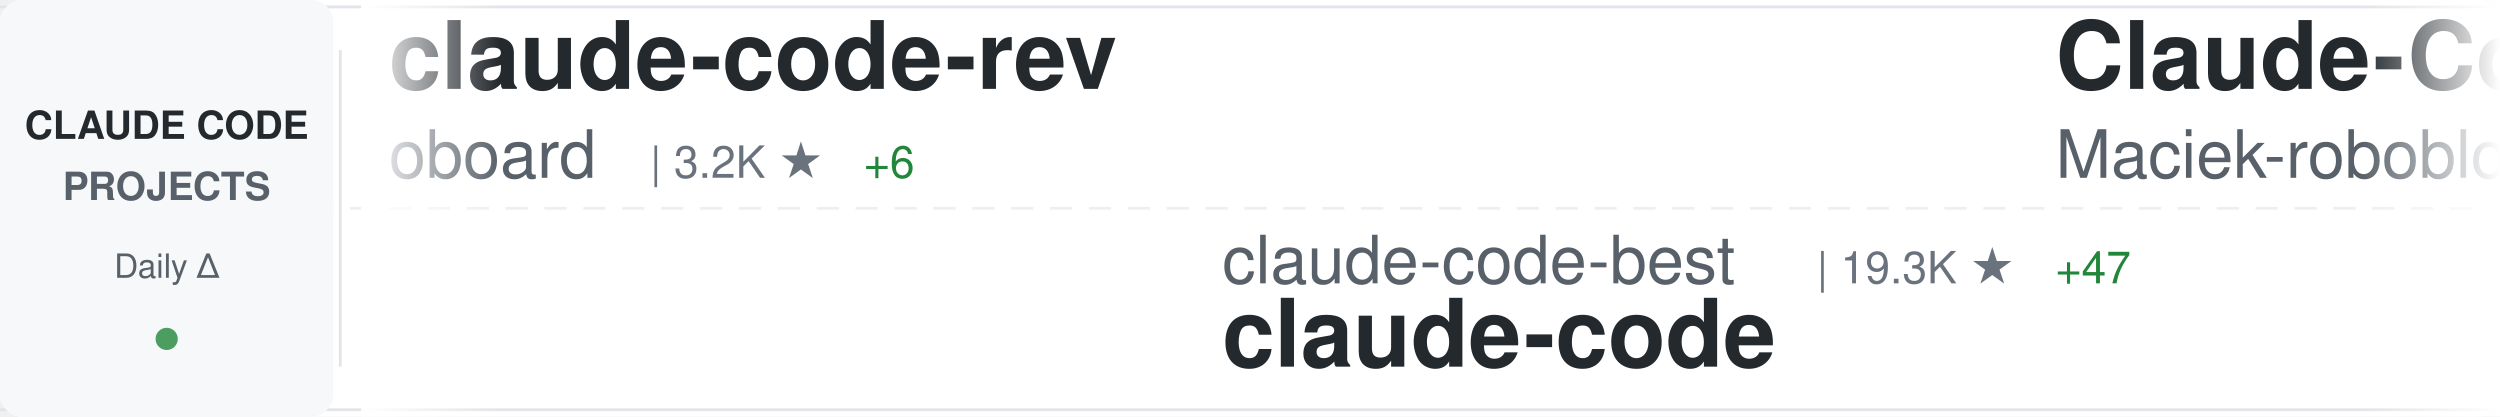
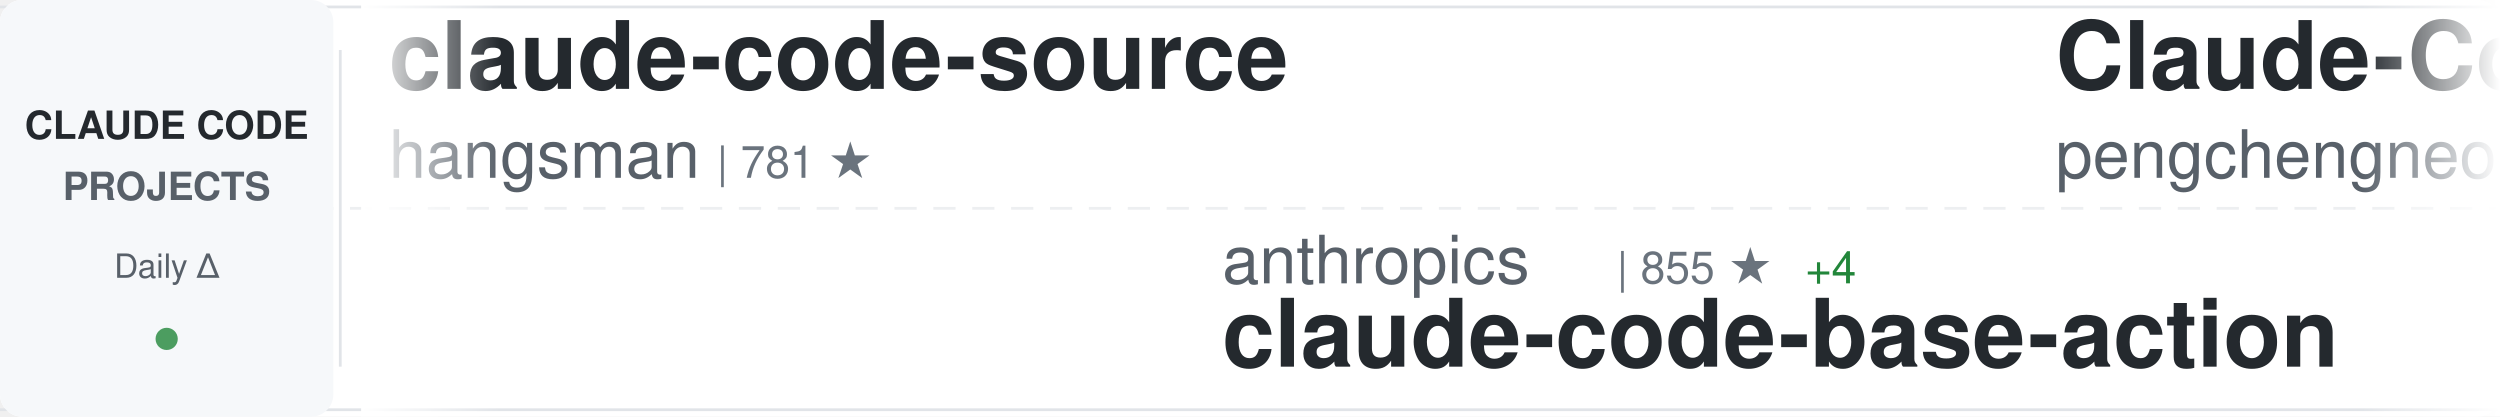
<svg xmlns="http://www.w3.org/2000/svg" width="900" height="150">
  <defs>
    <linearGradient id="awesomeLeftFade" x1="0%" y1="0%" x2="100%" y2="0%">
      <stop offset="0%" style="stop-color:#ffffff;stop-opacity:1" />
      <stop offset="100%" style="stop-color:#ffffff;stop-opacity:0" />
    </linearGradient>
    <linearGradient id="awesomeRightFade" x1="0%" y1="0%" x2="100%" y2="0%">
      <stop offset="0%" style="stop-color:#ffffff;stop-opacity:0" />
      <stop offset="100%" style="stop-color:#ffffff;stop-opacity:1" />
    </linearGradient>
  </defs>
  <rect width="900" height="150" fill="#ffffff" rx="8" />
  <rect x="0" y="2" width="900" height="1" fill="#e1e4e8" />
  <rect x="0" y="147" width="900" height="1" fill="#e1e4e8" />
  <line x1="0" y1="75" x2="900" y2="75" stroke="#e1e4e8" stroke-width="1" stroke-dasharray="8 6" opacity="0.6" />
  <rect x="0" y="0" width="120" height="150" fill="#f6f8fa" rx="8" />
  <text x="60" y="50" font-family="-apple-system, BlinkMacSystemFont, 'Segoe UI', Helvetica, Arial, sans-serif" font-size="14" font-weight="600" fill="#24292e" text-anchor="middle">CLAUDE CODE</text>
  <text x="60" y="72" font-family="-apple-system, BlinkMacSystemFont, 'Segoe UI', Helvetica, Arial, sans-serif" font-size="14" font-weight="600" fill="#586069" text-anchor="middle">PROJECTS</text>
  <text x="60" y="100" font-family="-apple-system, BlinkMacSystemFont, 'Segoe UI', Helvetica, Arial, sans-serif" font-size="12" font-weight="500" fill="#586069" text-anchor="middle">Daily Δ</text>
  <circle cx="60" cy="122" r="4" fill="#22863a" opacity="0.8" />
  <rect x="122" y="18" width="1" height="114" fill="#e1e4e8" />
  <clipPath id="awesomeTickerClip">
    <rect x="130" y="0" width="770" height="150" />
  </clipPath>
  <g clip-path="url(#awesomeTickerClip)">
    <g id="awesomeTickerItems">
      <animateTransform attributeName="transform" attributeType="XML" type="translate" from="0 0" to="-3000 0" dur="54s" repeatCount="indefinite" />
      <g transform="translate(0, 0)">
-         <text x="140" y="32" font-family="-apple-system, BlinkMacSystemFont, 'Segoe UI', Helvetica, Arial, sans-serif" font-size="34" font-weight="600" fill="#24292e">claude-code-rev</text>
-         <text x="140" y="64" font-family="-apple-system, BlinkMacSystemFont, 'Segoe UI', Helvetica, Arial, sans-serif" font-size="24" font-weight="400" fill="#586069">oboard</text>
-         <text x="234" y="64" font-family="-apple-system, BlinkMacSystemFont, 'Segoe UI', Helvetica, Arial, sans-serif" font-size="16" font-weight="500" fill="#6a737d">| 3.2K ★</text>
-         <text x="311" y="64" font-family="-apple-system, BlinkMacSystemFont, 'Segoe UI', Helvetica, Arial, sans-serif" font-size="16" font-weight="500" fill="#22863a"> +6</text>
+         <text x="140" y="32" font-family="-apple-system, BlinkMacSystemFont, 'Segoe UI', Helvetica, Arial, sans-serif" font-size="34" font-weight="600" fill="#24292e">claude-code-source</text>
+         <text x="140" y="64" font-family="-apple-system, BlinkMacSystemFont, 'Segoe UI', Helvetica, Arial, sans-serif" font-size="24" font-weight="400" fill="#586069">hangsman</text>
+         <text x="258" y="64" font-family="-apple-system, BlinkMacSystemFont, 'Segoe UI', Helvetica, Arial, sans-serif" font-size="16" font-weight="500" fill="#6a737d">| 781 ★</text>
      </g>
      <g transform="translate(300, 0)">
-         <text x="140" y="102" font-family="-apple-system, BlinkMacSystemFont, 'Segoe UI', Helvetica, Arial, sans-serif" font-size="24" font-weight="400" fill="#586069">claude-code-best</text>
-         <text x="354" y="102" font-family="-apple-system, BlinkMacSystemFont, 'Segoe UI', Helvetica, Arial, sans-serif" font-size="16" font-weight="500" fill="#6a737d">| 19.3K ★</text>
-         <text x="440" y="102" font-family="-apple-system, BlinkMacSystemFont, 'Segoe UI', Helvetica, Arial, sans-serif" font-size="16" font-weight="500" fill="#22863a"> +47</text>
-         <text x="140" y="132" font-family="-apple-system, BlinkMacSystemFont, 'Segoe UI', Helvetica, Arial, sans-serif" font-size="34" font-weight="600" fill="#24292e">claude-code</text>
+         <text x="140" y="102" font-family="-apple-system, BlinkMacSystemFont, 'Segoe UI', Helvetica, Arial, sans-serif" font-size="24" font-weight="400" fill="#586069">anthropics</text>
+         <text x="282" y="102" font-family="-apple-system, BlinkMacSystemFont, 'Segoe UI', Helvetica, Arial, sans-serif" font-size="16" font-weight="500" fill="#6a737d">| 855 ★</text>
+         <text x="350" y="102" font-family="-apple-system, BlinkMacSystemFont, 'Segoe UI', Helvetica, Arial, sans-serif" font-size="16" font-weight="500" fill="#22863a"> +4</text>
+         <text x="140" y="132" font-family="-apple-system, BlinkMacSystemFont, 'Segoe UI', Helvetica, Arial, sans-serif" font-size="34" font-weight="600" fill="#24292e">claude-code-base-action</text>
      </g>
      <g transform="translate(600, 0)">
-         <text x="140" y="32" font-family="-apple-system, BlinkMacSystemFont, 'Segoe UI', Helvetica, Arial, sans-serif" font-size="34" font-weight="600" fill="#24292e">Claude-Code-Usage-Monito...</text>
-         <text x="140" y="64" font-family="-apple-system, BlinkMacSystemFont, 'Segoe UI', Helvetica, Arial, sans-serif" font-size="24" font-weight="400" fill="#586069">Maciek-roboblog</text>
-         <text x="342" y="64" font-family="-apple-system, BlinkMacSystemFont, 'Segoe UI', Helvetica, Arial, sans-serif" font-size="16" font-weight="500" fill="#6a737d">| 8.1K ★</text>
-         <text x="419" y="64" font-family="-apple-system, BlinkMacSystemFont, 'Segoe UI', Helvetica, Arial, sans-serif" font-size="16" font-weight="500" fill="#22863a"> +7</text>
+         <text x="140" y="32" font-family="-apple-system, BlinkMacSystemFont, 'Segoe UI', Helvetica, Arial, sans-serif" font-size="34" font-weight="600" fill="#24292e">Claude-Code</text>
+         <text x="140" y="64" font-family="-apple-system, BlinkMacSystemFont, 'Segoe UI', Helvetica, Arial, sans-serif" font-size="24" font-weight="400" fill="#586069">pengchengneo</text>
+         <text x="306" y="64" font-family="-apple-system, BlinkMacSystemFont, 'Segoe UI', Helvetica, Arial, sans-serif" font-size="16" font-weight="500" fill="#6a737d">| 1.4K ★</text>
+         <text x="383" y="64" font-family="-apple-system, BlinkMacSystemFont, 'Segoe UI', Helvetica, Arial, sans-serif" font-size="16" font-weight="500" fill="#22863a"> +8</text>
      </g>
      <g transform="translate(900, 0)">
-         <text x="140" y="102" font-family="-apple-system, BlinkMacSystemFont, 'Segoe UI', Helvetica, Arial, sans-serif" font-size="24" font-weight="400" fill="#586069">feiskyer</text>
-         <text x="258" y="102" font-family="-apple-system, BlinkMacSystemFont, 'Segoe UI', Helvetica, Arial, sans-serif" font-size="16" font-weight="500" fill="#6a737d">| 1.5K ★</text>
-         <text x="335" y="102" font-family="-apple-system, BlinkMacSystemFont, 'Segoe UI', Helvetica, Arial, sans-serif" font-size="16" font-weight="500" fill="#22863a"> +2</text>
-         <text x="140" y="132" font-family="-apple-system, BlinkMacSystemFont, 'Segoe UI', Helvetica, Arial, sans-serif" font-size="34" font-weight="600" fill="#24292e">claude-code-settings</text>
+         <text x="140" y="102" font-family="-apple-system, BlinkMacSystemFont, 'Segoe UI', Helvetica, Arial, sans-serif" font-size="24" font-weight="400" fill="#586069">wanshuiyin</text>
+         <text x="282" y="102" font-family="-apple-system, BlinkMacSystemFont, 'Segoe UI', Helvetica, Arial, sans-serif" font-size="16" font-weight="500" fill="#6a737d">| 11.1K ★</text>
+         <text x="368" y="102" font-family="-apple-system, BlinkMacSystemFont, 'Segoe UI', Helvetica, Arial, sans-serif" font-size="16" font-weight="500" fill="#22863a"> +72</text>
+         <text x="140" y="132" font-family="-apple-system, BlinkMacSystemFont, 'Segoe UI', Helvetica, Arial, sans-serif" font-size="34" font-weight="600" fill="#24292e">Auto-claude-code-researc...</text>
      </g>
      <g transform="translate(1200, 0)">
-         <text x="140" y="32" font-family="-apple-system, BlinkMacSystemFont, 'Segoe UI', Helvetica, Arial, sans-serif" font-size="34" font-weight="600" fill="#24292e">claude-code-hub</text>
-         <text x="140" y="64" font-family="-apple-system, BlinkMacSystemFont, 'Segoe UI', Helvetica, Arial, sans-serif" font-size="24" font-weight="400" fill="#586069">ding113</text>
-         <text x="246" y="64" font-family="-apple-system, BlinkMacSystemFont, 'Segoe UI', Helvetica, Arial, sans-serif" font-size="16" font-weight="500" fill="#6a737d">| 3.0K ★</text>
-         <text x="323" y="64" font-family="-apple-system, BlinkMacSystemFont, 'Segoe UI', Helvetica, Arial, sans-serif" font-size="16" font-weight="500" fill="#22863a"> +4</text>
+         <text x="140" y="32" font-family="-apple-system, BlinkMacSystemFont, 'Segoe UI', Helvetica, Arial, sans-serif" font-size="34" font-weight="600" fill="#24292e">claude-code-system-promp...</text>
+         <text x="140" y="64" font-family="-apple-system, BlinkMacSystemFont, 'Segoe UI', Helvetica, Arial, sans-serif" font-size="24" font-weight="400" fill="#586069">Piebald-AI</text>
+         <text x="282" y="64" font-family="-apple-system, BlinkMacSystemFont, 'Segoe UI', Helvetica, Arial, sans-serif" font-size="16" font-weight="500" fill="#6a737d">| 10.7K ★</text>
+         <text x="368" y="64" font-family="-apple-system, BlinkMacSystemFont, 'Segoe UI', Helvetica, Arial, sans-serif" font-size="16" font-weight="500" fill="#22863a"> +30</text>
      </g>
      <g transform="translate(1500, 0)">
-         <text x="140" y="102" font-family="-apple-system, BlinkMacSystemFont, 'Segoe UI', Helvetica, Arial, sans-serif" font-size="24" font-weight="400" fill="#586069">isboyjc</text>
-         <text x="246" y="102" font-family="-apple-system, BlinkMacSystemFont, 'Segoe UI', Helvetica, Arial, sans-serif" font-size="16" font-weight="500" fill="#6a737d">| 157 ★</text>
-         <text x="140" y="132" font-family="-apple-system, BlinkMacSystemFont, 'Segoe UI', Helvetica, Arial, sans-serif" font-size="34" font-weight="600" fill="#24292e">claude-code</text>
+         <text x="140" y="102" font-family="-apple-system, BlinkMacSystemFont, 'Segoe UI', Helvetica, Arial, sans-serif" font-size="24" font-weight="400" fill="#586069">777genius</text>
+         <text x="270" y="102" font-family="-apple-system, BlinkMacSystemFont, 'Segoe UI', Helvetica, Arial, sans-serif" font-size="16" font-weight="500" fill="#6a737d">| 913 ★</text>
+         <text x="338" y="102" font-family="-apple-system, BlinkMacSystemFont, 'Segoe UI', Helvetica, Arial, sans-serif" font-size="16" font-weight="500" fill="#22863a"> +1</text>
+         <text x="140" y="132" font-family="-apple-system, BlinkMacSystemFont, 'Segoe UI', Helvetica, Arial, sans-serif" font-size="34" font-weight="600" fill="#24292e">claude-code-source-code</text>
      </g>
      <g transform="translate(1800, 0)">
-         <text x="140" y="32" font-family="-apple-system, BlinkMacSystemFont, 'Segoe UI', Helvetica, Arial, sans-serif" font-size="34" font-weight="600" fill="#24292e">claude-code</text>
-         <text x="140" y="64" font-family="-apple-system, BlinkMacSystemFont, 'Segoe UI', Helvetica, Arial, sans-serif" font-size="24" font-weight="400" fill="#586069">jarmuine</text>
-         <text x="258" y="64" font-family="-apple-system, BlinkMacSystemFont, 'Segoe UI', Helvetica, Arial, sans-serif" font-size="16" font-weight="500" fill="#6a737d">| 2.2K ★</text>
-         <text x="335" y="64" font-family="-apple-system, BlinkMacSystemFont, 'Segoe UI', Helvetica, Arial, sans-serif" font-size="16" font-weight="500" fill="#22863a"> +2</text>
+         <text x="140" y="32" font-family="-apple-system, BlinkMacSystemFont, 'Segoe UI', Helvetica, Arial, sans-serif" font-size="34" font-weight="600" fill="#24292e">claude-code-cli</text>
+         <text x="140" y="64" font-family="-apple-system, BlinkMacSystemFont, 'Segoe UI', Helvetica, Arial, sans-serif" font-size="24" font-weight="400" fill="#586069">huangserva</text>
+         <text x="282" y="64" font-family="-apple-system, BlinkMacSystemFont, 'Segoe UI', Helvetica, Arial, sans-serif" font-size="16" font-weight="500" fill="#6a737d">| 592 ★</text>
      </g>
      <g transform="translate(2100, 0)">
-         <text x="140" y="102" font-family="-apple-system, BlinkMacSystemFont, 'Segoe UI', Helvetica, Arial, sans-serif" font-size="24" font-weight="400" fill="#586069">OneRedOak</text>
-         <text x="270" y="102" font-family="-apple-system, BlinkMacSystemFont, 'Segoe UI', Helvetica, Arial, sans-serif" font-size="16" font-weight="500" fill="#6a737d">| 3.8K ★</text>
-         <text x="347" y="102" font-family="-apple-system, BlinkMacSystemFont, 'Segoe UI', Helvetica, Arial, sans-serif" font-size="16" font-weight="500" fill="#22863a"> +1</text>
-         <text x="140" y="132" font-family="-apple-system, BlinkMacSystemFont, 'Segoe UI', Helvetica, Arial, sans-serif" font-size="34" font-weight="600" fill="#24292e">claude-code-workflows</text>
+         <text x="140" y="102" font-family="-apple-system, BlinkMacSystemFont, 'Segoe UI', Helvetica, Arial, sans-serif" font-size="24" font-weight="400" fill="#586069">shanraisshan</text>
+         <text x="306" y="102" font-family="-apple-system, BlinkMacSystemFont, 'Segoe UI', Helvetica, Arial, sans-serif" font-size="16" font-weight="500" fill="#6a737d">| 55.8K ★</text>
+         <text x="392" y="102" font-family="-apple-system, BlinkMacSystemFont, 'Segoe UI', Helvetica, Arial, sans-serif" font-size="16" font-weight="500" fill="#22863a"> +185</text>
+         <text x="140" y="132" font-family="-apple-system, BlinkMacSystemFont, 'Segoe UI', Helvetica, Arial, sans-serif" font-size="34" font-weight="600" fill="#24292e">claude-code-best-practic...</text>
      </g>
      <g transform="translate(2400, 0)">
-         <text x="140" y="32" font-family="-apple-system, BlinkMacSystemFont, 'Segoe UI', Helvetica, Arial, sans-serif" font-size="34" font-weight="600" fill="#24292e">claude-code-source-build</text>
-         <text x="140" y="64" font-family="-apple-system, BlinkMacSystemFont, 'Segoe UI', Helvetica, Arial, sans-serif" font-size="24" font-weight="400" fill="#586069">andrew-kramer-inno</text>
-         <text x="378" y="64" font-family="-apple-system, BlinkMacSystemFont, 'Segoe UI', Helvetica, Arial, sans-serif" font-size="16" font-weight="500" fill="#6a737d">| 591 ★</text>
+         <text x="140" y="32" font-family="-apple-system, BlinkMacSystemFont, 'Segoe UI', Helvetica, Arial, sans-serif" font-size="34" font-weight="600" fill="#24292e">ClaudeCodeAgents</text>
+         <text x="140" y="64" font-family="-apple-system, BlinkMacSystemFont, 'Segoe UI', Helvetica, Arial, sans-serif" font-size="24" font-weight="400" fill="#586069">darcyegb</text>
+         <text x="258" y="64" font-family="-apple-system, BlinkMacSystemFont, 'Segoe UI', Helvetica, Arial, sans-serif" font-size="16" font-weight="500" fill="#6a737d">| 710 ★</text>
+         <text x="326" y="64" font-family="-apple-system, BlinkMacSystemFont, 'Segoe UI', Helvetica, Arial, sans-serif" font-size="16" font-weight="500" fill="#22863a"> +3</text>
      </g>
      <g transform="translate(2700, 0)">
-         <text x="140" y="102" font-family="-apple-system, BlinkMacSystemFont, 'Segoe UI', Helvetica, Arial, sans-serif" font-size="24" font-weight="400" fill="#586069">shanraisshan</text>
-         <text x="306" y="102" font-family="-apple-system, BlinkMacSystemFont, 'Segoe UI', Helvetica, Arial, sans-serif" font-size="16" font-weight="500" fill="#6a737d">| 55.7K ★</text>
-         <text x="392" y="102" font-family="-apple-system, BlinkMacSystemFont, 'Segoe UI', Helvetica, Arial, sans-serif" font-size="16" font-weight="500" fill="#22863a"> +147</text>
-         <text x="140" y="132" font-family="-apple-system, BlinkMacSystemFont, 'Segoe UI', Helvetica, Arial, sans-serif" font-size="34" font-weight="600" fill="#24292e">claude-code-best-practic...</text>
+         <text x="140" y="102" font-family="-apple-system, BlinkMacSystemFont, 'Segoe UI', Helvetica, Arial, sans-serif" font-size="24" font-weight="400" fill="#586069">Pimzino</text>
+         <text x="246" y="102" font-family="-apple-system, BlinkMacSystemFont, 'Segoe UI', Helvetica, Arial, sans-serif" font-size="16" font-weight="500" fill="#6a737d">| 3.8K ★</text>
+         <text x="323" y="102" font-family="-apple-system, BlinkMacSystemFont, 'Segoe UI', Helvetica, Arial, sans-serif" font-size="16" font-weight="500" fill="#22863a"> +2</text>
+         <text x="140" y="132" font-family="-apple-system, BlinkMacSystemFont, 'Segoe UI', Helvetica, Arial, sans-serif" font-size="34" font-weight="600" fill="#24292e">claude-code-spec-workflo...</text>
      </g>
      <g transform="translate(3000, 0)">
-         <text x="140" y="32" font-family="-apple-system, BlinkMacSystemFont, 'Segoe UI', Helvetica, Arial, sans-serif" font-size="34" font-weight="600" fill="#24292e">claude-code-rev</text>
-         <text x="140" y="64" font-family="-apple-system, BlinkMacSystemFont, 'Segoe UI', Helvetica, Arial, sans-serif" font-size="24" font-weight="400" fill="#586069">oboard</text>
-         <text x="234" y="64" font-family="-apple-system, BlinkMacSystemFont, 'Segoe UI', Helvetica, Arial, sans-serif" font-size="16" font-weight="500" fill="#6a737d">| 3.2K ★</text>
-         <text x="311" y="64" font-family="-apple-system, BlinkMacSystemFont, 'Segoe UI', Helvetica, Arial, sans-serif" font-size="16" font-weight="500" fill="#22863a"> +6</text>
+         <text x="140" y="32" font-family="-apple-system, BlinkMacSystemFont, 'Segoe UI', Helvetica, Arial, sans-serif" font-size="34" font-weight="600" fill="#24292e">claude-code-source</text>
+         <text x="140" y="64" font-family="-apple-system, BlinkMacSystemFont, 'Segoe UI', Helvetica, Arial, sans-serif" font-size="24" font-weight="400" fill="#586069">hangsman</text>
+         <text x="258" y="64" font-family="-apple-system, BlinkMacSystemFont, 'Segoe UI', Helvetica, Arial, sans-serif" font-size="16" font-weight="500" fill="#6a737d">| 781 ★</text>
      </g>
      <g transform="translate(3300, 0)">
-         <text x="140" y="102" font-family="-apple-system, BlinkMacSystemFont, 'Segoe UI', Helvetica, Arial, sans-serif" font-size="24" font-weight="400" fill="#586069">claude-code-best</text>
-         <text x="354" y="102" font-family="-apple-system, BlinkMacSystemFont, 'Segoe UI', Helvetica, Arial, sans-serif" font-size="16" font-weight="500" fill="#6a737d">| 19.3K ★</text>
-         <text x="440" y="102" font-family="-apple-system, BlinkMacSystemFont, 'Segoe UI', Helvetica, Arial, sans-serif" font-size="16" font-weight="500" fill="#22863a"> +47</text>
-         <text x="140" y="132" font-family="-apple-system, BlinkMacSystemFont, 'Segoe UI', Helvetica, Arial, sans-serif" font-size="34" font-weight="600" fill="#24292e">claude-code</text>
+         <text x="140" y="102" font-family="-apple-system, BlinkMacSystemFont, 'Segoe UI', Helvetica, Arial, sans-serif" font-size="24" font-weight="400" fill="#586069">anthropics</text>
+         <text x="282" y="102" font-family="-apple-system, BlinkMacSystemFont, 'Segoe UI', Helvetica, Arial, sans-serif" font-size="16" font-weight="500" fill="#6a737d">| 855 ★</text>
+         <text x="350" y="102" font-family="-apple-system, BlinkMacSystemFont, 'Segoe UI', Helvetica, Arial, sans-serif" font-size="16" font-weight="500" fill="#22863a"> +4</text>
+         <text x="140" y="132" font-family="-apple-system, BlinkMacSystemFont, 'Segoe UI', Helvetica, Arial, sans-serif" font-size="34" font-weight="600" fill="#24292e">claude-code-base-action</text>
      </g>
      <g transform="translate(3600, 0)">
-         <text x="140" y="32" font-family="-apple-system, BlinkMacSystemFont, 'Segoe UI', Helvetica, Arial, sans-serif" font-size="34" font-weight="600" fill="#24292e">Claude-Code-Usage-Monito...</text>
-         <text x="140" y="64" font-family="-apple-system, BlinkMacSystemFont, 'Segoe UI', Helvetica, Arial, sans-serif" font-size="24" font-weight="400" fill="#586069">Maciek-roboblog</text>
-         <text x="342" y="64" font-family="-apple-system, BlinkMacSystemFont, 'Segoe UI', Helvetica, Arial, sans-serif" font-size="16" font-weight="500" fill="#6a737d">| 8.1K ★</text>
-         <text x="419" y="64" font-family="-apple-system, BlinkMacSystemFont, 'Segoe UI', Helvetica, Arial, sans-serif" font-size="16" font-weight="500" fill="#22863a"> +7</text>
+         <text x="140" y="32" font-family="-apple-system, BlinkMacSystemFont, 'Segoe UI', Helvetica, Arial, sans-serif" font-size="34" font-weight="600" fill="#24292e">Claude-Code</text>
+         <text x="140" y="64" font-family="-apple-system, BlinkMacSystemFont, 'Segoe UI', Helvetica, Arial, sans-serif" font-size="24" font-weight="400" fill="#586069">pengchengneo</text>
+         <text x="306" y="64" font-family="-apple-system, BlinkMacSystemFont, 'Segoe UI', Helvetica, Arial, sans-serif" font-size="16" font-weight="500" fill="#6a737d">| 1.4K ★</text>
+         <text x="383" y="64" font-family="-apple-system, BlinkMacSystemFont, 'Segoe UI', Helvetica, Arial, sans-serif" font-size="16" font-weight="500" fill="#22863a"> +8</text>
      </g>
      <g transform="translate(3900, 0)">
-         <text x="140" y="102" font-family="-apple-system, BlinkMacSystemFont, 'Segoe UI', Helvetica, Arial, sans-serif" font-size="24" font-weight="400" fill="#586069">feiskyer</text>
-         <text x="258" y="102" font-family="-apple-system, BlinkMacSystemFont, 'Segoe UI', Helvetica, Arial, sans-serif" font-size="16" font-weight="500" fill="#6a737d">| 1.5K ★</text>
-         <text x="335" y="102" font-family="-apple-system, BlinkMacSystemFont, 'Segoe UI', Helvetica, Arial, sans-serif" font-size="16" font-weight="500" fill="#22863a"> +2</text>
-         <text x="140" y="132" font-family="-apple-system, BlinkMacSystemFont, 'Segoe UI', Helvetica, Arial, sans-serif" font-size="34" font-weight="600" fill="#24292e">claude-code-settings</text>
+         <text x="140" y="102" font-family="-apple-system, BlinkMacSystemFont, 'Segoe UI', Helvetica, Arial, sans-serif" font-size="24" font-weight="400" fill="#586069">wanshuiyin</text>
+         <text x="282" y="102" font-family="-apple-system, BlinkMacSystemFont, 'Segoe UI', Helvetica, Arial, sans-serif" font-size="16" font-weight="500" fill="#6a737d">| 11.1K ★</text>
+         <text x="368" y="102" font-family="-apple-system, BlinkMacSystemFont, 'Segoe UI', Helvetica, Arial, sans-serif" font-size="16" font-weight="500" fill="#22863a"> +72</text>
+         <text x="140" y="132" font-family="-apple-system, BlinkMacSystemFont, 'Segoe UI', Helvetica, Arial, sans-serif" font-size="34" font-weight="600" fill="#24292e">Auto-claude-code-researc...</text>
      </g>
    </g>
  </g>
  <rect x="130" y="0" width="50" height="150" fill="url(#awesomeLeftFade)" />
  <rect x="850" y="0" width="50" height="150" fill="url(#awesomeRightFade)" />
</svg>
